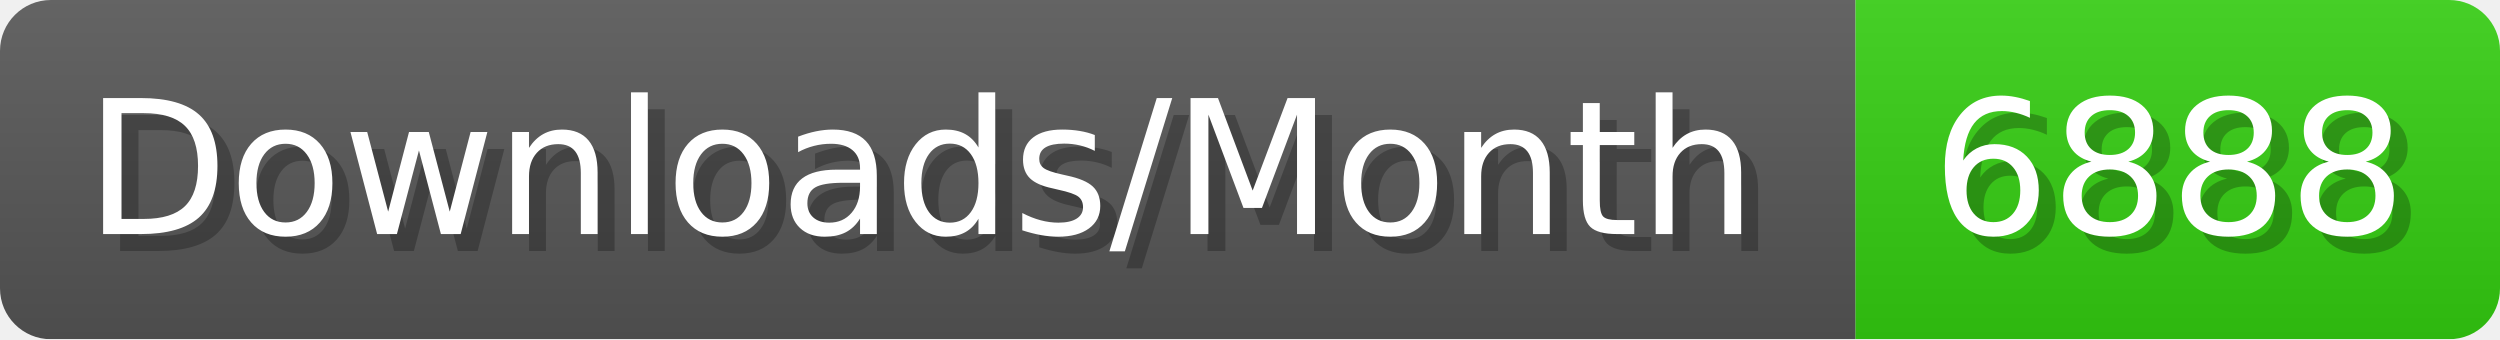
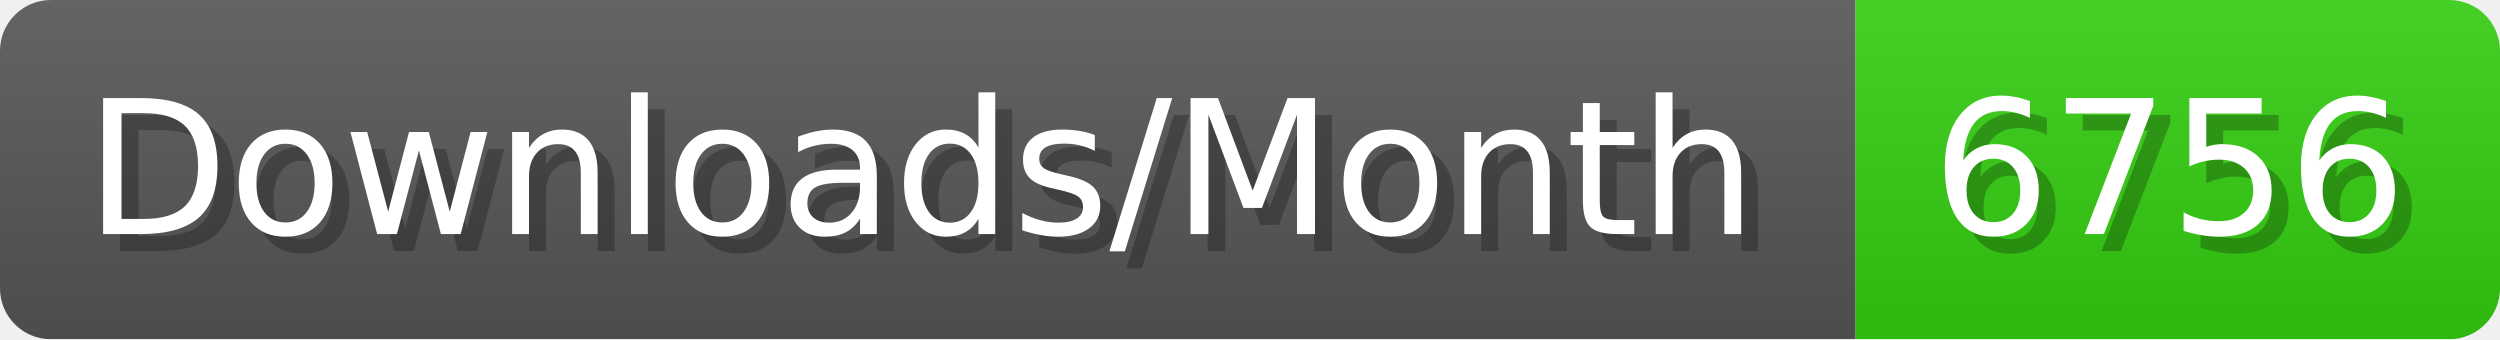
- <svg xmlns="http://www.w3.org/2000/svg" width="147.4" height="20" viewBox="0 0 1474 200" role="img" aria-label="Downloads/Month: 6888">
+ <svg xmlns="http://www.w3.org/2000/svg" width="147.4" height="20" viewBox="0 0 1474 200" role="img" aria-label="Downloads/Month: 6756">
  <linearGradient id="YlXUI" x2="0" y2="100%">
    <stop offset="0" stop-opacity=".1" stop-color="#EEE" />
    <stop offset="1" stop-opacity=".1" />
  </linearGradient>
  <mask id="JHhop">
    <rect width="1474" height="200" rx="30" fill="#FFF" />
  </mask>
  <g mask="url(#JHhop)">
    <rect width="1094" height="200" fill="#555" />
    <rect width="380" height="200" fill="#3C1" x="1094" />
    <rect width="1474" height="200" fill="url(#YlXUI)" />
  </g>
  <g aria-hidden="true" fill="#fff" text-anchor="start" font-family="Verdana,DejaVu Sans,sans-serif" font-size="110">
    <text x="60" y="148" textLength="994" fill="#000" opacity="0.25">Downloads/Month</text>
    <text x="50" y="138" textLength="994">Downloads/Month</text>
-     <text x="1149" y="148" textLength="280" fill="#000" opacity="0.25">6888</text>
-     <text x="1139" y="138" textLength="280">6888</text>
+     <text x="1149" y="148" textLength="280" fill="#000" opacity="0.25">6756</text>
+     <text x="1139" y="138" textLength="280">6756</text>
  </g>
</svg>
